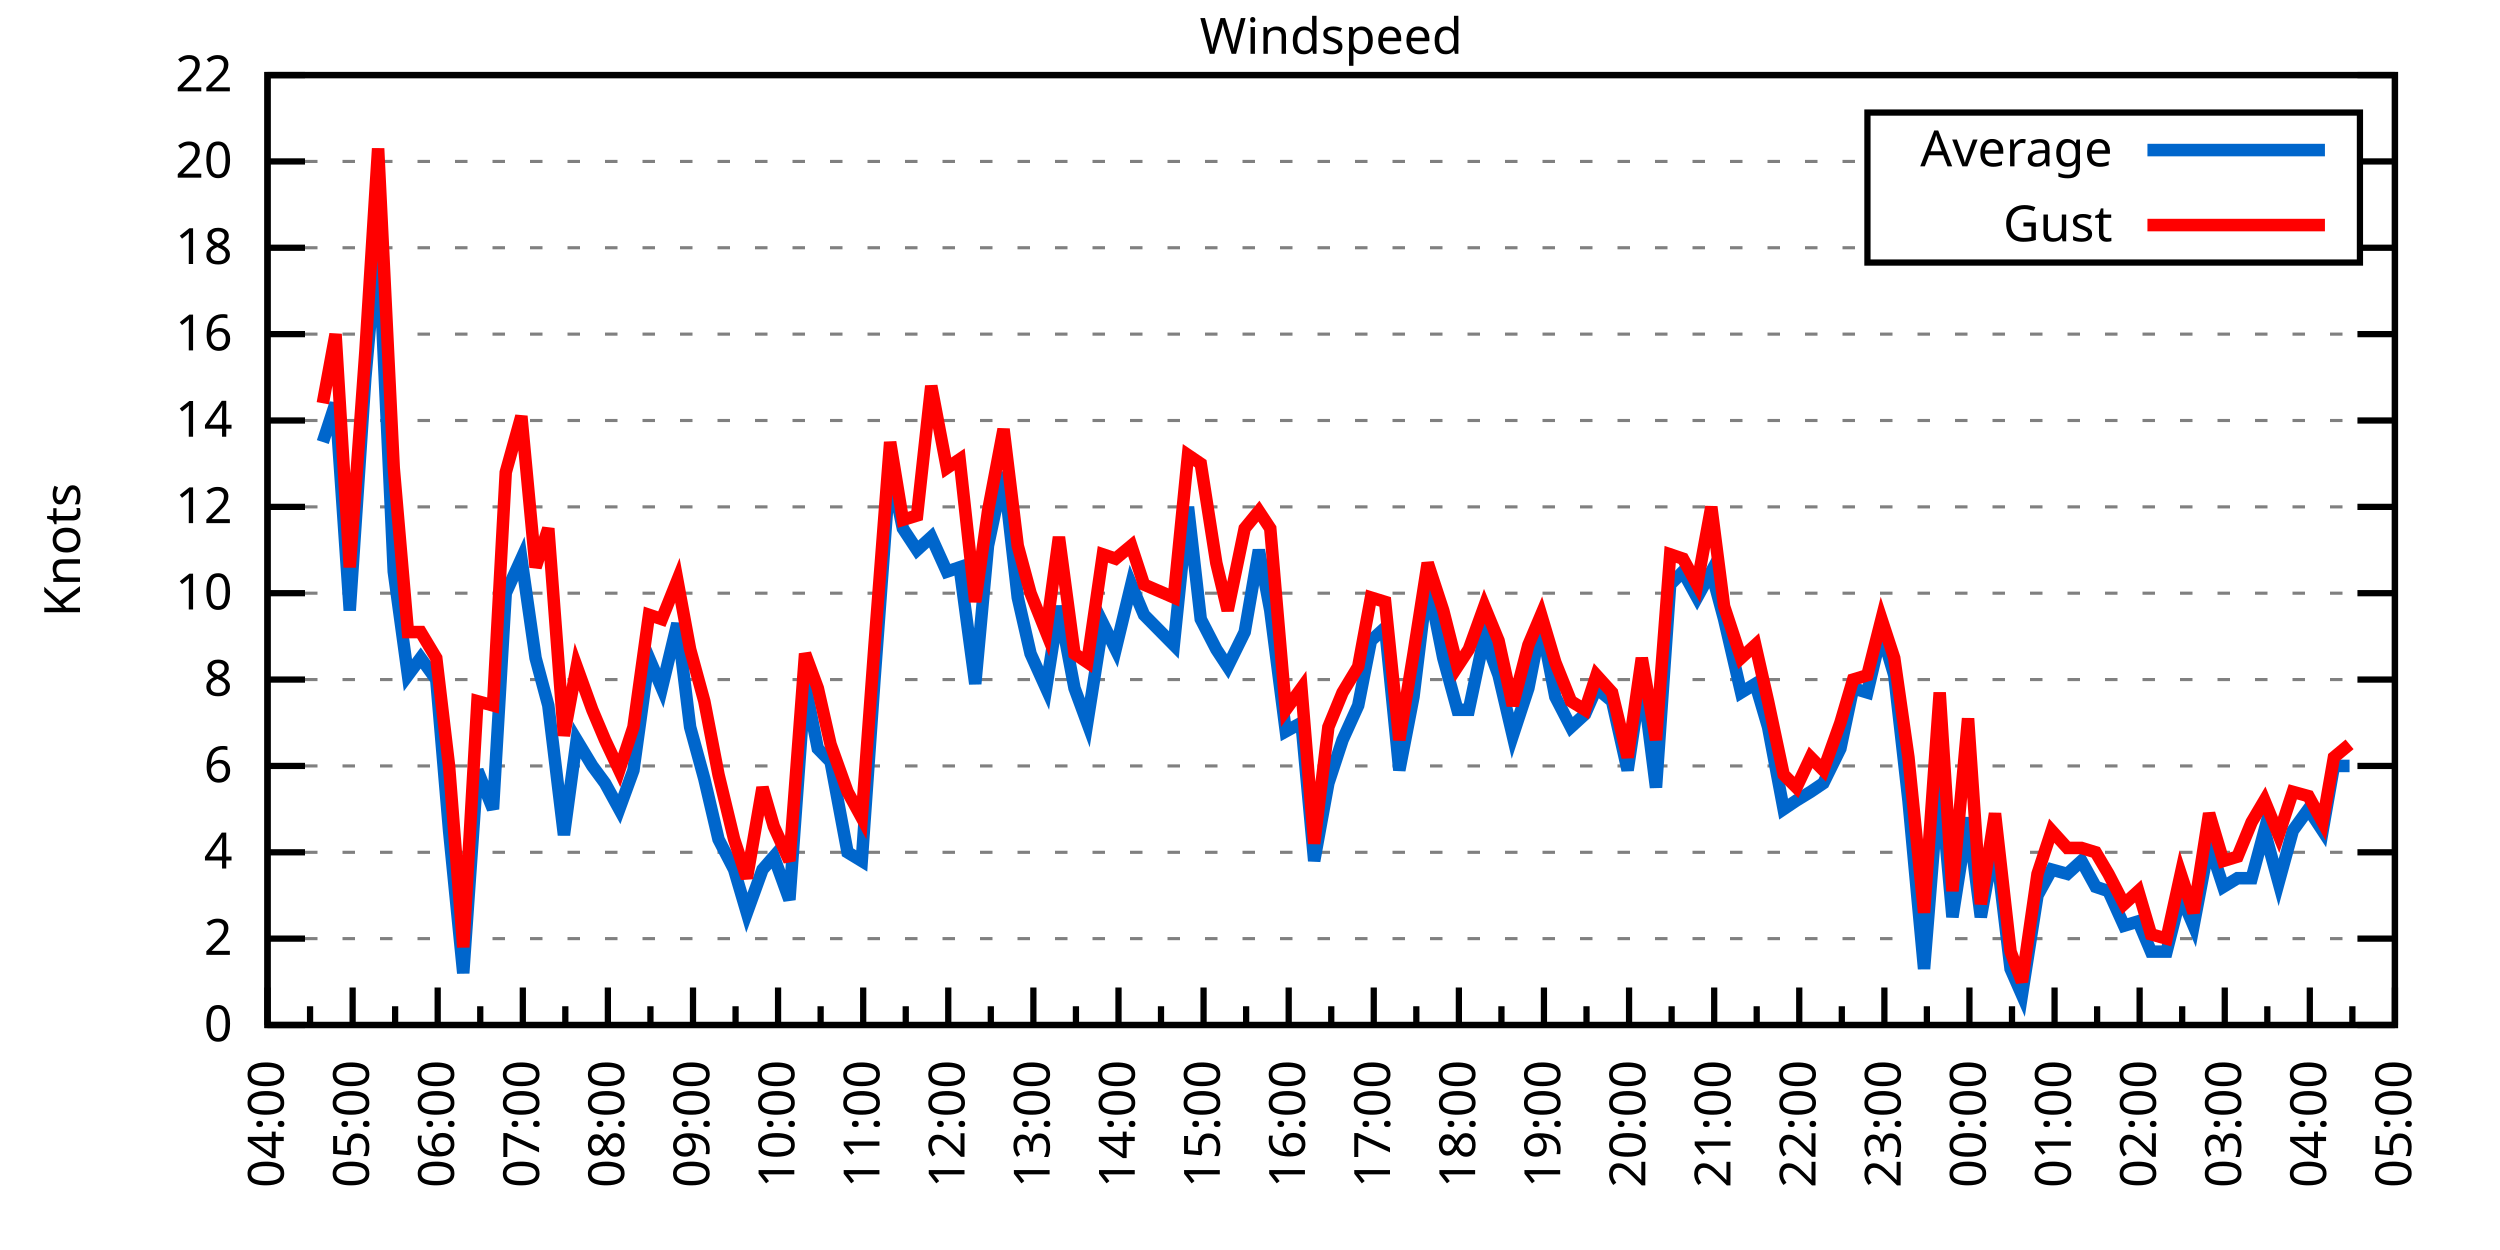
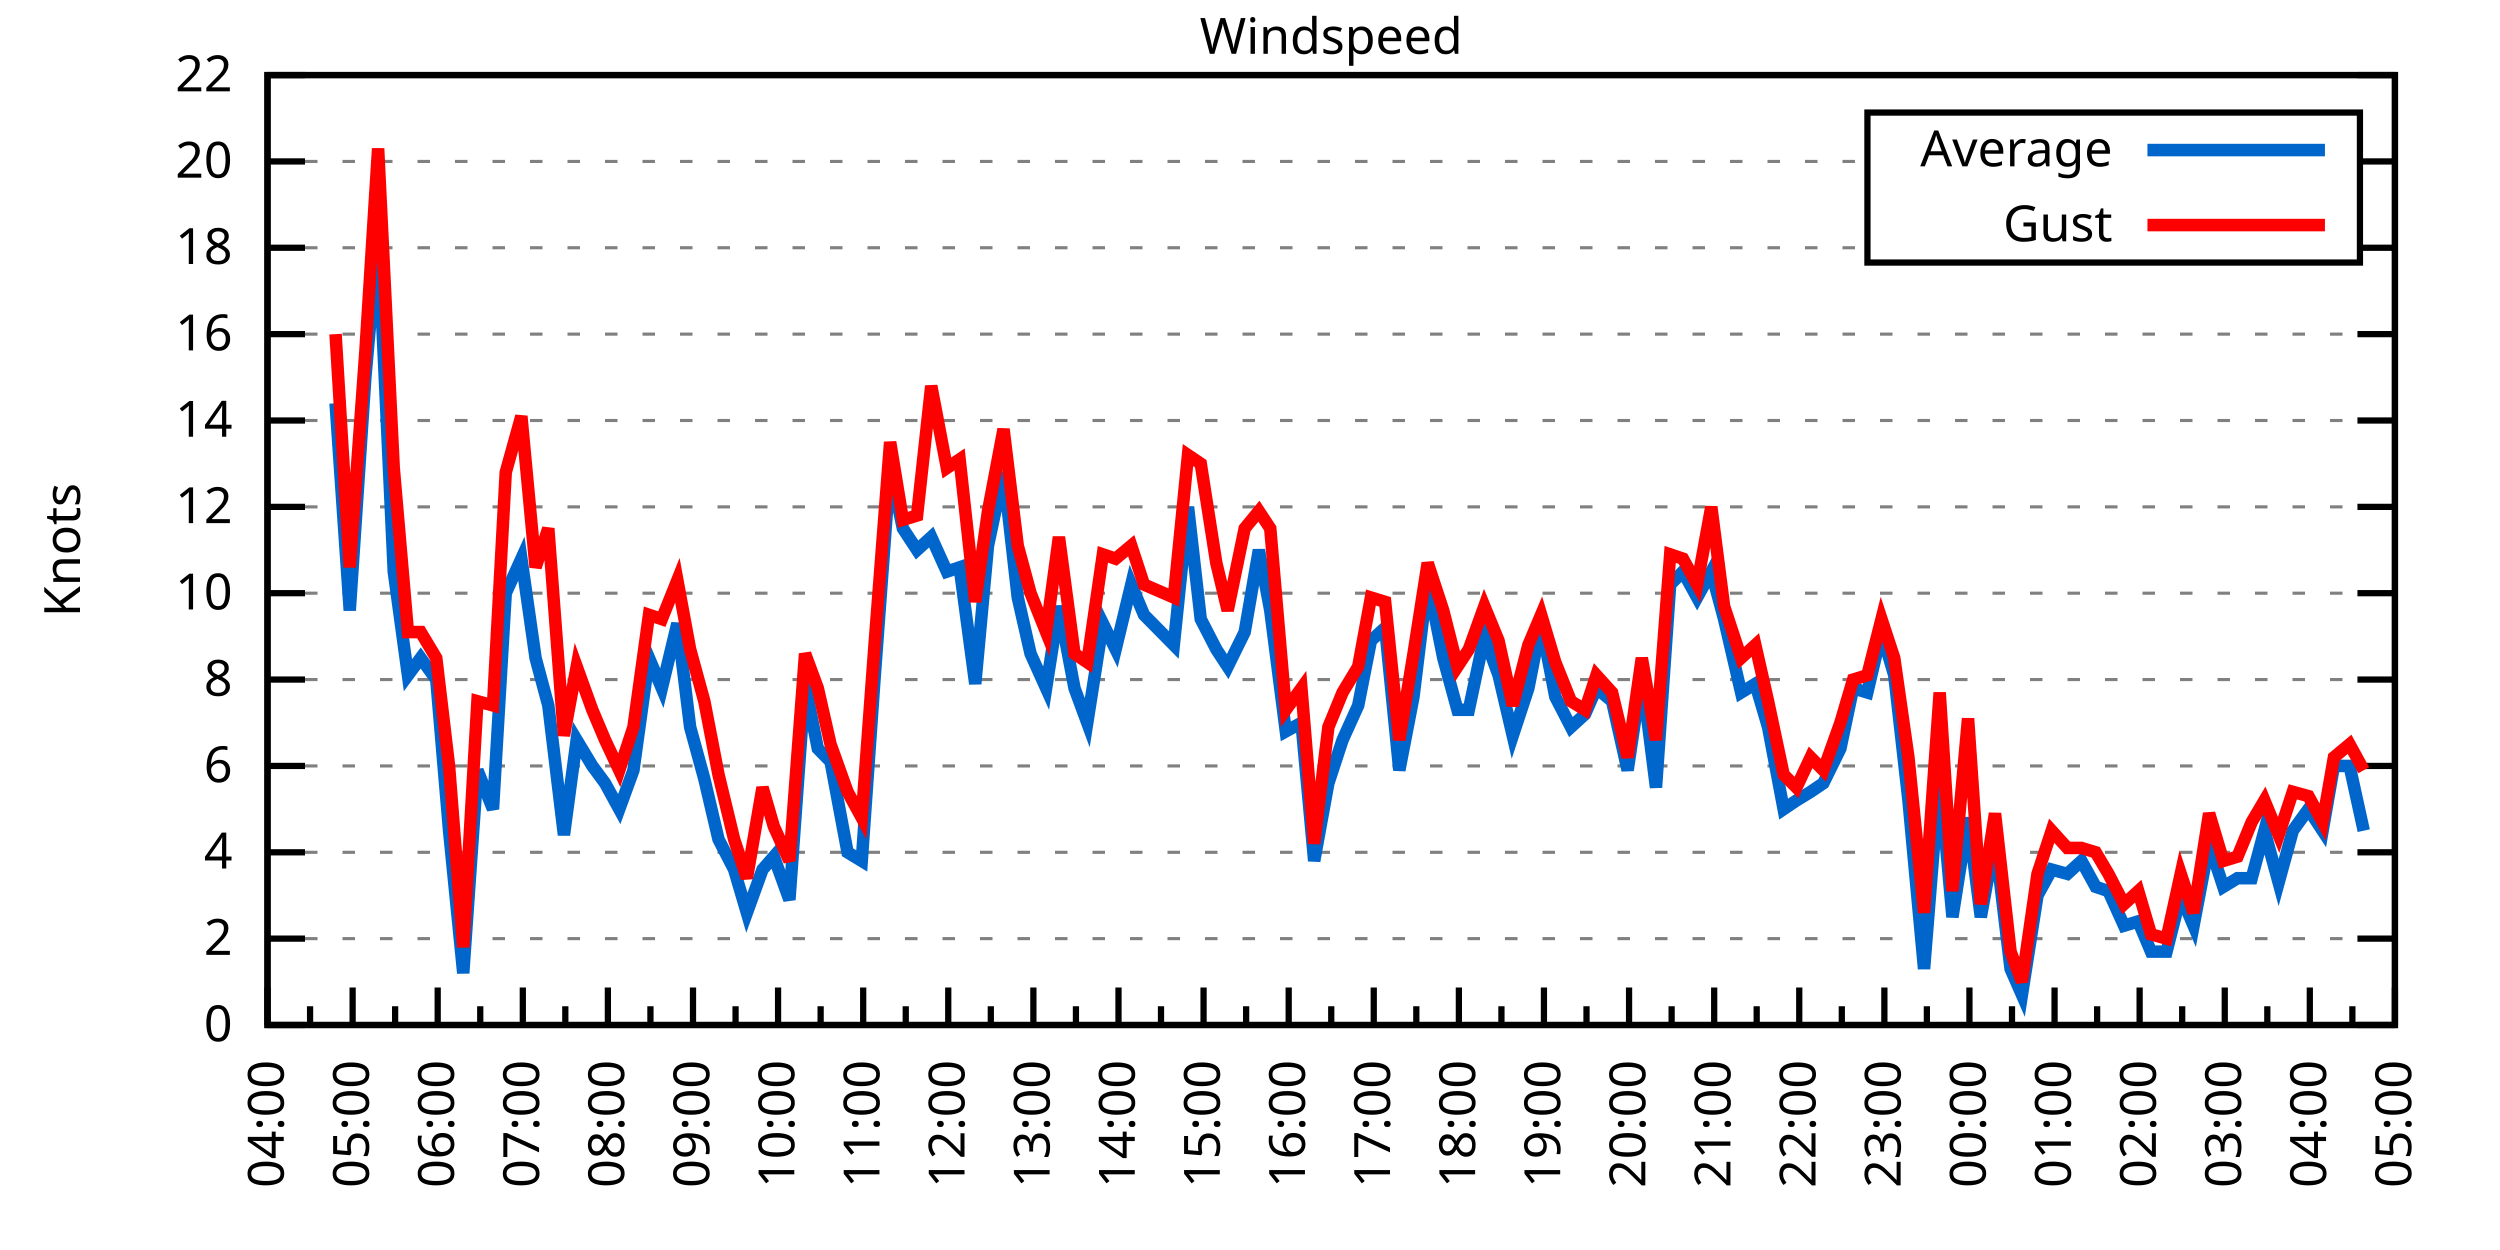
<svg xmlns="http://www.w3.org/2000/svg" xmlns:xlink="http://www.w3.org/1999/xlink" width="400" height="200" viewBox="0 0 400 200">
  <g id="gnuplot_canvas">
    <rect x="0" y="0" width="400" height="200" fill="none" />
    <defs>
      <circle id="gpDot" r="0.5" stroke-width="0.5" stroke="currentColor" />
      <path id="gpPt0" stroke-width="0.333" stroke="currentColor" d="M-1,0 h2 M0,-1 v2" />
      <path id="gpPt1" stroke-width="0.333" stroke="currentColor" d="M-1,-1 L1,1 M1,-1 L-1,1" />
      <path id="gpPt2" stroke-width="0.333" stroke="currentColor" d="M-1,0 L1,0 M0,-1 L0,1 M-1,-1 L1,1 M-1,1 L1,-1" />
      <rect id="gpPt3" stroke-width="0.333" stroke="currentColor" x="-1" y="-1" width="2" height="2" />
      <rect id="gpPt4" stroke-width="0.333" stroke="currentColor" fill="currentColor" x="-1" y="-1" width="2" height="2" />
      <circle id="gpPt5" stroke-width="0.333" stroke="currentColor" cx="0" cy="0" r="1" />
      <use xlink:href="#gpPt5" id="gpPt6" fill="currentColor" stroke="none" />
      <path id="gpPt7" stroke-width="0.333" stroke="currentColor" d="M0,-1.33 L-1.33,0.67 L1.33,0.67 z" />
      <use xlink:href="#gpPt7" id="gpPt8" fill="currentColor" stroke="none" />
      <use xlink:href="#gpPt7" id="gpPt9" stroke="currentColor" transform="rotate(180)" />
      <use xlink:href="#gpPt9" id="gpPt10" fill="currentColor" stroke="none" />
      <use xlink:href="#gpPt3" id="gpPt11" stroke="currentColor" transform="rotate(45)" />
      <use xlink:href="#gpPt11" id="gpPt12" fill="currentColor" stroke="none" />
      <path id="gpPt13" stroke-width="0.333" stroke="currentColor" d="M0,1.330 L1.265,0.411 L0.782,-1.067 L-0.782,-1.076 L-1.265,0.411 z" />
      <use xlink:href="#gpPt13" id="gpPt14" fill="currentColor" stroke="none" />
      <filter id="textbox" filterUnits="objectBoundingBox" x="0" y="0" height="1" width="1">
        <feFlood flood-color="white" flood-opacity="1" result="bgnd" />
        <feComposite in="SourceGraphic" in2="bgnd" operator="atop" />
      </filter>
      <filter id="greybox" filterUnits="objectBoundingBox" x="0" y="0" height="1" width="1">
        <feFlood flood-color="lightgrey" flood-opacity="1" result="grey" />
        <feComposite in="SourceGraphic" in2="grey" operator="atop" />
      </filter>
    </defs>
    <g fill="none" color="white" stroke="currentColor" stroke-width="1.00" stroke-linecap="butt" stroke-linejoin="miter">
</g>
    <g fill="none" color="black" stroke="currentColor" stroke-width="1.00" stroke-linecap="butt" stroke-linejoin="miter">
      <g stroke="none" shape-rendering="crispEdges">
        <polygon fill="rgb(255, 255, 255)" points="42.80,164.00 383.18,164.00 383.18,12.02 42.80,12.02 " />
      </g>
    </g>
    <g fill="none" color="black" stroke="currentColor" stroke-width="1.00" stroke-linecap="butt" stroke-linejoin="miter">
</g>
    <g fill="none" color="black" stroke="black" stroke-width="0.50" stroke-linecap="butt" stroke-linejoin="miter">
</g>
    <g fill="none" color="gray" stroke="currentColor" stroke-width="0.50" stroke-linecap="butt" stroke-linejoin="miter">
      <path stroke="gray" stroke-dasharray="2,4" class="gridline" d="M42.80,164.00 L383.19,164.00  " />
    </g>
    <g fill="none" color="gray" stroke="gray" stroke-width="1.00" stroke-linecap="butt" stroke-linejoin="miter">
</g>
    <g fill="none" color="black" stroke="currentColor" stroke-width="1.00" stroke-linecap="butt" stroke-linejoin="miter">
      <path stroke="black" d="M42.80,164.00 L48.80,164.00 M383.19,164.00 L377.19,164.00  " />
      <g transform="translate(37.20,166.60)" stroke="none" fill="black" font-family="Sans" font-size="8.00" text-anchor="end">
        <text>
          <tspan font-family="Sans"> 0</tspan>
        </text>
      </g>
    </g>
    <g fill="none" color="black" stroke="currentColor" stroke-width="1.00" stroke-linecap="butt" stroke-linejoin="miter">
</g>
    <g fill="none" color="black" stroke="black" stroke-width="0.50" stroke-linecap="butt" stroke-linejoin="miter">
</g>
    <g fill="none" color="gray" stroke="currentColor" stroke-width="0.50" stroke-linecap="butt" stroke-linejoin="miter">
      <path stroke="gray" stroke-dasharray="2,4" class="gridline" d="M42.80,150.18 L383.19,150.18  " />
    </g>
    <g fill="none" color="gray" stroke="gray" stroke-width="1.00" stroke-linecap="butt" stroke-linejoin="miter">
</g>
    <g fill="none" color="black" stroke="currentColor" stroke-width="1.00" stroke-linecap="butt" stroke-linejoin="miter">
      <path stroke="black" d="M42.80,150.18 L48.80,150.18 M383.19,150.18 L377.19,150.18  " />
      <g transform="translate(37.20,152.78)" stroke="none" fill="black" font-family="Sans" font-size="8.00" text-anchor="end">
        <text>
          <tspan font-family="Sans"> 2</tspan>
        </text>
      </g>
    </g>
    <g fill="none" color="black" stroke="currentColor" stroke-width="1.00" stroke-linecap="butt" stroke-linejoin="miter">
</g>
    <g fill="none" color="black" stroke="black" stroke-width="0.50" stroke-linecap="butt" stroke-linejoin="miter">
</g>
    <g fill="none" color="gray" stroke="currentColor" stroke-width="0.50" stroke-linecap="butt" stroke-linejoin="miter">
      <path stroke="gray" stroke-dasharray="2,4" class="gridline" d="M42.80,136.37 L383.19,136.37  " />
    </g>
    <g fill="none" color="gray" stroke="gray" stroke-width="1.00" stroke-linecap="butt" stroke-linejoin="miter">
</g>
    <g fill="none" color="black" stroke="currentColor" stroke-width="1.00" stroke-linecap="butt" stroke-linejoin="miter">
      <path stroke="black" d="M42.80,136.37 L48.80,136.37 M383.19,136.37 L377.19,136.37  " />
      <g transform="translate(37.20,138.97)" stroke="none" fill="black" font-family="Sans" font-size="8.00" text-anchor="end">
        <text>
          <tspan font-family="Sans"> 4</tspan>
        </text>
      </g>
    </g>
    <g fill="none" color="black" stroke="currentColor" stroke-width="1.00" stroke-linecap="butt" stroke-linejoin="miter">
</g>
    <g fill="none" color="black" stroke="black" stroke-width="0.50" stroke-linecap="butt" stroke-linejoin="miter">
</g>
    <g fill="none" color="gray" stroke="currentColor" stroke-width="0.50" stroke-linecap="butt" stroke-linejoin="miter">
      <path stroke="gray" stroke-dasharray="2,4" class="gridline" d="M42.80,122.55 L383.19,122.55  " />
    </g>
    <g fill="none" color="gray" stroke="gray" stroke-width="1.00" stroke-linecap="butt" stroke-linejoin="miter">
</g>
    <g fill="none" color="black" stroke="currentColor" stroke-width="1.00" stroke-linecap="butt" stroke-linejoin="miter">
      <path stroke="black" d="M42.80,122.55 L48.80,122.55 M383.19,122.55 L377.19,122.55  " />
      <g transform="translate(37.20,125.15)" stroke="none" fill="black" font-family="Sans" font-size="8.00" text-anchor="end">
        <text>
          <tspan font-family="Sans"> 6</tspan>
        </text>
      </g>
    </g>
    <g fill="none" color="black" stroke="currentColor" stroke-width="1.00" stroke-linecap="butt" stroke-linejoin="miter">
</g>
    <g fill="none" color="black" stroke="black" stroke-width="0.50" stroke-linecap="butt" stroke-linejoin="miter">
</g>
    <g fill="none" color="gray" stroke="currentColor" stroke-width="0.50" stroke-linecap="butt" stroke-linejoin="miter">
      <path stroke="gray" stroke-dasharray="2,4" class="gridline" d="M42.80,108.73 L383.19,108.73  " />
    </g>
    <g fill="none" color="gray" stroke="gray" stroke-width="1.00" stroke-linecap="butt" stroke-linejoin="miter">
</g>
    <g fill="none" color="black" stroke="currentColor" stroke-width="1.00" stroke-linecap="butt" stroke-linejoin="miter">
      <path stroke="black" d="M42.80,108.73 L48.80,108.73 M383.19,108.73 L377.19,108.73  " />
      <g transform="translate(37.20,111.33)" stroke="none" fill="black" font-family="Sans" font-size="8.00" text-anchor="end">
        <text>
          <tspan font-family="Sans"> 8</tspan>
        </text>
      </g>
    </g>
    <g fill="none" color="black" stroke="currentColor" stroke-width="1.00" stroke-linecap="butt" stroke-linejoin="miter">
</g>
    <g fill="none" color="black" stroke="black" stroke-width="0.50" stroke-linecap="butt" stroke-linejoin="miter">
</g>
    <g fill="none" color="gray" stroke="currentColor" stroke-width="0.50" stroke-linecap="butt" stroke-linejoin="miter">
      <path stroke="gray" stroke-dasharray="2,4" class="gridline" d="M42.80,94.91 L383.19,94.91  " />
    </g>
    <g fill="none" color="gray" stroke="gray" stroke-width="1.00" stroke-linecap="butt" stroke-linejoin="miter">
</g>
    <g fill="none" color="black" stroke="currentColor" stroke-width="1.00" stroke-linecap="butt" stroke-linejoin="miter">
      <path stroke="black" d="M42.80,94.91 L48.80,94.91 M383.19,94.91 L377.19,94.91  " />
      <g transform="translate(37.20,97.51)" stroke="none" fill="black" font-family="Sans" font-size="8.00" text-anchor="end">
        <text>
          <tspan font-family="Sans"> 10</tspan>
        </text>
      </g>
    </g>
    <g fill="none" color="black" stroke="currentColor" stroke-width="1.00" stroke-linecap="butt" stroke-linejoin="miter">
</g>
    <g fill="none" color="black" stroke="black" stroke-width="0.50" stroke-linecap="butt" stroke-linejoin="miter">
</g>
    <g fill="none" color="gray" stroke="currentColor" stroke-width="0.50" stroke-linecap="butt" stroke-linejoin="miter">
      <path stroke="gray" stroke-dasharray="2,4" class="gridline" d="M42.80,81.10 L383.19,81.10  " />
    </g>
    <g fill="none" color="gray" stroke="gray" stroke-width="1.00" stroke-linecap="butt" stroke-linejoin="miter">
</g>
    <g fill="none" color="black" stroke="currentColor" stroke-width="1.00" stroke-linecap="butt" stroke-linejoin="miter">
      <path stroke="black" d="M42.80,81.10 L48.80,81.10 M383.19,81.10 L377.19,81.10  " />
      <g transform="translate(37.20,83.70)" stroke="none" fill="black" font-family="Sans" font-size="8.00" text-anchor="end">
        <text>
          <tspan font-family="Sans"> 12</tspan>
        </text>
      </g>
    </g>
    <g fill="none" color="black" stroke="currentColor" stroke-width="1.00" stroke-linecap="butt" stroke-linejoin="miter">
</g>
    <g fill="none" color="black" stroke="black" stroke-width="0.50" stroke-linecap="butt" stroke-linejoin="miter">
</g>
    <g fill="none" color="gray" stroke="currentColor" stroke-width="0.50" stroke-linecap="butt" stroke-linejoin="miter">
      <path stroke="gray" stroke-dasharray="2,4" class="gridline" d="M42.80,67.28 L383.19,67.28  " />
    </g>
    <g fill="none" color="gray" stroke="gray" stroke-width="1.00" stroke-linecap="butt" stroke-linejoin="miter">
</g>
    <g fill="none" color="black" stroke="currentColor" stroke-width="1.00" stroke-linecap="butt" stroke-linejoin="miter">
      <path stroke="black" d="M42.80,67.28 L48.80,67.28 M383.19,67.28 L377.19,67.28  " />
      <g transform="translate(37.20,69.88)" stroke="none" fill="black" font-family="Sans" font-size="8.00" text-anchor="end">
        <text>
          <tspan font-family="Sans"> 14</tspan>
        </text>
      </g>
    </g>
    <g fill="none" color="black" stroke="currentColor" stroke-width="1.00" stroke-linecap="butt" stroke-linejoin="miter">
</g>
    <g fill="none" color="black" stroke="black" stroke-width="0.50" stroke-linecap="butt" stroke-linejoin="miter">
</g>
    <g fill="none" color="gray" stroke="currentColor" stroke-width="0.50" stroke-linecap="butt" stroke-linejoin="miter">
      <path stroke="gray" stroke-dasharray="2,4" class="gridline" d="M42.80,53.46 L383.19,53.46  " />
    </g>
    <g fill="none" color="gray" stroke="gray" stroke-width="1.00" stroke-linecap="butt" stroke-linejoin="miter">
</g>
    <g fill="none" color="black" stroke="currentColor" stroke-width="1.00" stroke-linecap="butt" stroke-linejoin="miter">
      <path stroke="black" d="M42.80,53.46 L48.80,53.46 M383.19,53.46 L377.19,53.46  " />
      <g transform="translate(37.20,56.06)" stroke="none" fill="black" font-family="Sans" font-size="8.00" text-anchor="end">
        <text>
          <tspan font-family="Sans"> 16</tspan>
        </text>
      </g>
    </g>
    <g fill="none" color="black" stroke="currentColor" stroke-width="1.00" stroke-linecap="butt" stroke-linejoin="miter">
</g>
    <g fill="none" color="black" stroke="black" stroke-width="0.50" stroke-linecap="butt" stroke-linejoin="miter">
</g>
    <g fill="none" color="gray" stroke="currentColor" stroke-width="0.50" stroke-linecap="butt" stroke-linejoin="miter">
      <path stroke="gray" stroke-dasharray="2,4" class="gridline" d="M42.80,39.64 L298.79,39.64 M377.59,39.64 L383.19,39.64  " />
    </g>
    <g fill="none" color="gray" stroke="gray" stroke-width="1.00" stroke-linecap="butt" stroke-linejoin="miter">
</g>
    <g fill="none" color="black" stroke="currentColor" stroke-width="1.00" stroke-linecap="butt" stroke-linejoin="miter">
      <path stroke="black" d="M42.80,39.64 L48.80,39.64 M383.19,39.64 L377.19,39.64  " />
      <g transform="translate(37.20,42.24)" stroke="none" fill="black" font-family="Sans" font-size="8.00" text-anchor="end">
        <text>
          <tspan font-family="Sans"> 18</tspan>
        </text>
      </g>
    </g>
    <g fill="none" color="black" stroke="currentColor" stroke-width="1.00" stroke-linecap="butt" stroke-linejoin="miter">
</g>
    <g fill="none" color="black" stroke="black" stroke-width="0.50" stroke-linecap="butt" stroke-linejoin="miter">
</g>
    <g fill="none" color="gray" stroke="currentColor" stroke-width="0.50" stroke-linecap="butt" stroke-linejoin="miter">
      <path stroke="gray" stroke-dasharray="2,4" class="gridline" d="M42.80,25.83 L298.79,25.83 M377.59,25.83 L383.19,25.83  " />
    </g>
    <g fill="none" color="gray" stroke="gray" stroke-width="1.00" stroke-linecap="butt" stroke-linejoin="miter">
</g>
    <g fill="none" color="black" stroke="currentColor" stroke-width="1.00" stroke-linecap="butt" stroke-linejoin="miter">
      <path stroke="black" d="M42.80,25.83 L48.80,25.83 M383.19,25.83 L377.19,25.83  " />
      <g transform="translate(37.20,28.43)" stroke="none" fill="black" font-family="Sans" font-size="8.00" text-anchor="end">
        <text>
          <tspan font-family="Sans"> 20</tspan>
        </text>
      </g>
    </g>
    <g fill="none" color="black" stroke="currentColor" stroke-width="1.00" stroke-linecap="butt" stroke-linejoin="miter">
</g>
    <g fill="none" color="black" stroke="black" stroke-width="0.50" stroke-linecap="butt" stroke-linejoin="miter">
</g>
    <g fill="none" color="gray" stroke="currentColor" stroke-width="0.50" stroke-linecap="butt" stroke-linejoin="miter">
      <path stroke="gray" stroke-dasharray="2,4" class="gridline" d="M42.80,12.01 L383.19,12.01  " />
    </g>
    <g fill="none" color="gray" stroke="gray" stroke-width="1.00" stroke-linecap="butt" stroke-linejoin="miter">
</g>
    <g fill="none" color="black" stroke="currentColor" stroke-width="1.00" stroke-linecap="butt" stroke-linejoin="miter">
      <path stroke="black" d="M42.80,12.01 L48.80,12.01 M383.19,12.01 L377.19,12.01  " />
      <g transform="translate(37.20,14.61)" stroke="none" fill="black" font-family="Sans" font-size="8.00" text-anchor="end">
        <text>
          <tspan font-family="Sans"> 22</tspan>
        </text>
      </g>
    </g>
    <g fill="none" color="black" stroke="currentColor" stroke-width="1.00" stroke-linecap="butt" stroke-linejoin="miter">
      <path stroke="black" d="M42.80,164.00 L42.80,158.00  " />
      <g transform="translate(45.40,169.60) rotate(270)" stroke="none" fill="black" font-family="Sans" font-size="8.00" text-anchor="end">
        <text>
          <tspan font-family="Sans">04:00</tspan>
        </text>
      </g>
    </g>
    <g fill="none" color="black" stroke="currentColor" stroke-width="1.00" stroke-linecap="butt" stroke-linejoin="miter">
      <path stroke="black" d="M49.61,164.00 L49.61,161.00 M56.42,164.00 L56.42,158.00  " />
      <g transform="translate(59.02,169.60) rotate(270)" stroke="none" fill="black" font-family="Sans" font-size="8.00" text-anchor="end">
        <text>
          <tspan font-family="Sans">05:00</tspan>
        </text>
      </g>
    </g>
    <g fill="none" color="black" stroke="currentColor" stroke-width="1.00" stroke-linecap="butt" stroke-linejoin="miter">
      <path stroke="black" d="M63.22,164.00 L63.22,161.00 M70.03,164.00 L70.03,158.00  " />
      <g transform="translate(72.63,169.60) rotate(270)" stroke="none" fill="black" font-family="Sans" font-size="8.00" text-anchor="end">
        <text>
          <tspan font-family="Sans">06:00</tspan>
        </text>
      </g>
    </g>
    <g fill="none" color="black" stroke="currentColor" stroke-width="1.00" stroke-linecap="butt" stroke-linejoin="miter">
      <path stroke="black" d="M76.84,164.00 L76.84,161.00 M83.65,164.00 L83.65,158.00  " />
      <g transform="translate(86.25,169.60) rotate(270)" stroke="none" fill="black" font-family="Sans" font-size="8.00" text-anchor="end">
        <text>
          <tspan font-family="Sans">07:00</tspan>
        </text>
      </g>
    </g>
    <g fill="none" color="black" stroke="currentColor" stroke-width="1.00" stroke-linecap="butt" stroke-linejoin="miter">
      <path stroke="black" d="M90.45,164.00 L90.45,161.00 M97.26,164.00 L97.26,158.00  " />
      <g transform="translate(99.86,169.60) rotate(270)" stroke="none" fill="black" font-family="Sans" font-size="8.00" text-anchor="end">
        <text>
          <tspan font-family="Sans">08:00</tspan>
        </text>
      </g>
    </g>
    <g fill="none" color="black" stroke="currentColor" stroke-width="1.00" stroke-linecap="butt" stroke-linejoin="miter">
      <path stroke="black" d="M104.07,164.00 L104.07,161.00 M110.88,164.00 L110.88,158.00  " />
      <g transform="translate(113.48,169.60) rotate(270)" stroke="none" fill="black" font-family="Sans" font-size="8.00" text-anchor="end">
        <text>
          <tspan font-family="Sans">09:00</tspan>
        </text>
      </g>
    </g>
    <g fill="none" color="black" stroke="currentColor" stroke-width="1.00" stroke-linecap="butt" stroke-linejoin="miter">
      <path stroke="black" d="M117.69,164.00 L117.69,161.00 M124.49,164.00 L124.49,158.00  " />
      <g transform="translate(127.09,169.60) rotate(270)" stroke="none" fill="black" font-family="Sans" font-size="8.00" text-anchor="end">
        <text>
          <tspan font-family="Sans">10:00</tspan>
        </text>
      </g>
    </g>
    <g fill="none" color="black" stroke="currentColor" stroke-width="1.00" stroke-linecap="butt" stroke-linejoin="miter">
      <path stroke="black" d="M131.30,164.00 L131.30,161.00 M138.11,164.00 L138.11,158.00  " />
      <g transform="translate(140.71,169.60) rotate(270)" stroke="none" fill="black" font-family="Sans" font-size="8.00" text-anchor="end">
        <text>
          <tspan font-family="Sans">11:00</tspan>
        </text>
      </g>
    </g>
    <g fill="none" color="black" stroke="currentColor" stroke-width="1.00" stroke-linecap="butt" stroke-linejoin="miter">
      <path stroke="black" d="M144.92,164.00 L144.92,161.00 M151.72,164.00 L151.72,158.00  " />
      <g transform="translate(154.32,169.60) rotate(270)" stroke="none" fill="black" font-family="Sans" font-size="8.00" text-anchor="end">
        <text>
          <tspan font-family="Sans">12:00</tspan>
        </text>
      </g>
    </g>
    <g fill="none" color="black" stroke="currentColor" stroke-width="1.00" stroke-linecap="butt" stroke-linejoin="miter">
      <path stroke="black" d="M158.53,164.00 L158.53,161.00 M165.34,164.00 L165.34,158.00  " />
      <g transform="translate(167.94,169.60) rotate(270)" stroke="none" fill="black" font-family="Sans" font-size="8.00" text-anchor="end">
        <text>
          <tspan font-family="Sans">13:00</tspan>
        </text>
      </g>
    </g>
    <g fill="none" color="black" stroke="currentColor" stroke-width="1.00" stroke-linecap="butt" stroke-linejoin="miter">
      <path stroke="black" d="M172.15,164.00 L172.15,161.00 M178.96,164.00 L178.96,158.00  " />
      <g transform="translate(181.56,169.60) rotate(270)" stroke="none" fill="black" font-family="Sans" font-size="8.00" text-anchor="end">
        <text>
          <tspan font-family="Sans">14:00</tspan>
        </text>
      </g>
    </g>
    <g fill="none" color="black" stroke="currentColor" stroke-width="1.00" stroke-linecap="butt" stroke-linejoin="miter">
      <path stroke="black" d="M185.76,164.00 L185.76,161.00 M192.57,164.00 L192.57,158.00  " />
      <g transform="translate(195.17,169.60) rotate(270)" stroke="none" fill="black" font-family="Sans" font-size="8.00" text-anchor="end">
        <text>
          <tspan font-family="Sans">15:00</tspan>
        </text>
      </g>
    </g>
    <g fill="none" color="black" stroke="currentColor" stroke-width="1.00" stroke-linecap="butt" stroke-linejoin="miter">
      <path stroke="black" d="M199.38,164.00 L199.38,161.00 M206.19,164.00 L206.19,158.00  " />
      <g transform="translate(208.79,169.60) rotate(270)" stroke="none" fill="black" font-family="Sans" font-size="8.00" text-anchor="end">
        <text>
          <tspan font-family="Sans">16:00</tspan>
        </text>
      </g>
    </g>
    <g fill="none" color="black" stroke="currentColor" stroke-width="1.00" stroke-linecap="butt" stroke-linejoin="miter">
      <path stroke="black" d="M213.00,164.00 L213.00,161.00 M219.80,164.00 L219.80,158.00  " />
      <g transform="translate(222.40,169.60) rotate(270)" stroke="none" fill="black" font-family="Sans" font-size="8.00" text-anchor="end">
        <text>
          <tspan font-family="Sans">17:00</tspan>
        </text>
      </g>
    </g>
    <g fill="none" color="black" stroke="currentColor" stroke-width="1.00" stroke-linecap="butt" stroke-linejoin="miter">
      <path stroke="black" d="M226.61,164.00 L226.61,161.00 M233.42,164.00 L233.42,158.00  " />
      <g transform="translate(236.02,169.60) rotate(270)" stroke="none" fill="black" font-family="Sans" font-size="8.00" text-anchor="end">
        <text>
          <tspan font-family="Sans">18:00</tspan>
        </text>
      </g>
    </g>
    <g fill="none" color="black" stroke="currentColor" stroke-width="1.00" stroke-linecap="butt" stroke-linejoin="miter">
      <path stroke="black" d="M240.23,164.00 L240.23,161.00 M247.03,164.00 L247.03,158.00  " />
      <g transform="translate(249.63,169.60) rotate(270)" stroke="none" fill="black" font-family="Sans" font-size="8.00" text-anchor="end">
        <text>
          <tspan font-family="Sans">19:00</tspan>
        </text>
      </g>
    </g>
    <g fill="none" color="black" stroke="currentColor" stroke-width="1.00" stroke-linecap="butt" stroke-linejoin="miter">
      <path stroke="black" d="M253.84,164.00 L253.84,161.00 M260.65,164.00 L260.65,158.00  " />
      <g transform="translate(263.25,169.60) rotate(270)" stroke="none" fill="black" font-family="Sans" font-size="8.00" text-anchor="end">
        <text>
          <tspan font-family="Sans">20:00</tspan>
        </text>
      </g>
    </g>
    <g fill="none" color="black" stroke="currentColor" stroke-width="1.00" stroke-linecap="butt" stroke-linejoin="miter">
      <path stroke="black" d="M267.46,164.00 L267.46,161.00 M274.27,164.00 L274.27,158.00  " />
      <g transform="translate(276.87,169.60) rotate(270)" stroke="none" fill="black" font-family="Sans" font-size="8.00" text-anchor="end">
        <text>
          <tspan font-family="Sans">21:00</tspan>
        </text>
      </g>
    </g>
    <g fill="none" color="black" stroke="currentColor" stroke-width="1.00" stroke-linecap="butt" stroke-linejoin="miter">
      <path stroke="black" d="M281.07,164.00 L281.07,161.00 M287.88,164.00 L287.88,158.00  " />
      <g transform="translate(290.48,169.60) rotate(270)" stroke="none" fill="black" font-family="Sans" font-size="8.00" text-anchor="end">
        <text>
          <tspan font-family="Sans">22:00</tspan>
        </text>
      </g>
    </g>
    <g fill="none" color="black" stroke="currentColor" stroke-width="1.00" stroke-linecap="butt" stroke-linejoin="miter">
      <path stroke="black" d="M294.69,164.00 L294.69,161.00 M301.50,164.00 L301.50,158.00  " />
      <g transform="translate(304.10,169.60) rotate(270)" stroke="none" fill="black" font-family="Sans" font-size="8.00" text-anchor="end">
        <text>
          <tspan font-family="Sans">23:00</tspan>
        </text>
      </g>
    </g>
    <g fill="none" color="black" stroke="currentColor" stroke-width="1.00" stroke-linecap="butt" stroke-linejoin="miter">
      <path stroke="black" d="M308.30,164.00 L308.30,161.00 M315.11,164.00 L315.11,158.00  " />
      <g transform="translate(317.71,169.60) rotate(270)" stroke="none" fill="black" font-family="Sans" font-size="8.00" text-anchor="end">
        <text>
          <tspan font-family="Sans">00:00</tspan>
        </text>
      </g>
    </g>
    <g fill="none" color="black" stroke="currentColor" stroke-width="1.00" stroke-linecap="butt" stroke-linejoin="miter">
      <path stroke="black" d="M321.92,164.00 L321.92,161.00 M328.73,164.00 L328.73,158.00  " />
      <g transform="translate(331.33,169.60) rotate(270)" stroke="none" fill="black" font-family="Sans" font-size="8.00" text-anchor="end">
        <text>
          <tspan font-family="Sans">01:00</tspan>
        </text>
      </g>
    </g>
    <g fill="none" color="black" stroke="currentColor" stroke-width="1.00" stroke-linecap="butt" stroke-linejoin="miter">
      <path stroke="black" d="M335.54,164.00 L335.54,161.00 M342.34,164.00 L342.34,158.00  " />
      <g transform="translate(344.94,169.60) rotate(270)" stroke="none" fill="black" font-family="Sans" font-size="8.00" text-anchor="end">
        <text>
          <tspan font-family="Sans">02:00</tspan>
        </text>
      </g>
    </g>
    <g fill="none" color="black" stroke="currentColor" stroke-width="1.00" stroke-linecap="butt" stroke-linejoin="miter">
      <path stroke="black" d="M349.15,164.00 L349.15,161.00 M355.96,164.00 L355.96,158.00  " />
      <g transform="translate(358.56,169.60) rotate(270)" stroke="none" fill="black" font-family="Sans" font-size="8.00" text-anchor="end">
        <text>
          <tspan font-family="Sans">03:00</tspan>
        </text>
      </g>
    </g>
    <g fill="none" color="black" stroke="currentColor" stroke-width="1.00" stroke-linecap="butt" stroke-linejoin="miter">
      <path stroke="black" d="M362.77,164.00 L362.77,161.00 M369.57,164.00 L369.57,158.00  " />
      <g transform="translate(372.17,169.60) rotate(270)" stroke="none" fill="black" font-family="Sans" font-size="8.00" text-anchor="end">
        <text>
          <tspan font-family="Sans">04:00</tspan>
        </text>
      </g>
    </g>
    <g fill="none" color="black" stroke="currentColor" stroke-width="1.00" stroke-linecap="butt" stroke-linejoin="miter">
      <path stroke="black" d="M376.38,164.00 L376.38,161.00 M383.19,164.00 L383.19,158.00  " />
      <g transform="translate(385.79,169.60) rotate(270)" stroke="none" fill="black" font-family="Sans" font-size="8.00" text-anchor="end">
        <text>
          <tspan font-family="Sans">05:00</tspan>
        </text>
      </g>
    </g>
    <g fill="none" color="black" stroke="currentColor" stroke-width="1.00" stroke-linecap="butt" stroke-linejoin="miter">
</g>
    <g fill="none" color="black" stroke="currentColor" stroke-width="1.00" stroke-linecap="butt" stroke-linejoin="miter">
      <path stroke="black" d="M42.80,12.01 L42.80,164.00 L383.19,164.00 L383.19,12.01 L42.80,12.01 Z  " />
    </g>
    <g fill="none" color="black" stroke="currentColor" stroke-width="1.00" stroke-linecap="butt" stroke-linejoin="miter">
      <g transform="translate(12.80,88.01) rotate(270)" stroke="none" fill="black" font-family="Sans" font-size="8.00" text-anchor="middle">
        <text>
          <tspan font-family="Sans">Knots</tspan>
        </text>
      </g>
    </g>
    <g fill="none" color="black" stroke="currentColor" stroke-width="1.00" stroke-linecap="butt" stroke-linejoin="miter">
</g>
    <g fill="none" color="black" stroke="currentColor" stroke-width="1.00" stroke-linecap="butt" stroke-linejoin="miter">
      <path stroke="black" d="M298.79,42.01 L298.79,18.01 L377.59,18.01 L377.59,42.01 L298.79,42.01 Z  " />
    </g>
    <g id="Windspeed_plot_1">
      <g fill="none" color="white" stroke="black" stroke-width="2.00" stroke-linecap="butt" stroke-linejoin="miter">
</g>
      <g fill="none" color="black" stroke="currentColor" stroke-width="2.00" stroke-linecap="butt" stroke-linejoin="miter">
        <g transform="translate(337.99,26.61)" stroke="none" fill="black" font-family="Sans" font-size="8.00" text-anchor="end">
          <text>
            <tspan font-family="Sans">Average</tspan>
          </text>
        </g>
      </g>
      <g fill="none" color="black" stroke="currentColor" stroke-width="2.00" stroke-linecap="butt" stroke-linejoin="miter">
-         <path stroke="rgb(  0, 102, 204)" d="M343.59,24.01 L371.99,24.01 M51.65,70.73 L53.69,64.52 L55.96,97.68 L58.46,60.37 L60.50,37.57 L63.00,91.46   L65.27,108.04 L67.31,105.28 L69.80,108.73 L71.85,132.91 L74.12,155.71 L76.39,123.24 L78.88,129.46 L80.92,94.91   L83.42,89.39 L85.69,105.28 L87.73,112.88 L90.23,133.60 L92.27,118.40 L94.77,122.55 L96.81,125.31 L99.08,129.46   L101.35,123.24 L103.84,105.28 L105.89,110.11 L108.38,99.75 L110.42,116.33 L112.69,124.62 L114.96,134.29 L117.46,139.13   L119.50,146.04 L122.00,139.13 L123.81,137.06 L126.31,143.96 L128.81,109.42 L130.85,119.78 L132.89,121.86 L135.61,136.37   L137.88,137.75 L139.92,108.73 L142.42,74.88 L144.46,84.55 L146.73,88.00 L149.00,85.93 L151.50,91.46 L153.54,90.77   L156.04,109.42 L158.08,87.31 L160.57,75.57 L162.84,95.60 L164.89,104.59 L167.38,110.11 L169.43,96.99 L171.92,110.11   L173.96,115.64 L176.46,99.75 L178.50,103.89 L181.00,93.53 L183.04,98.37 L187.81,103.20 L190.08,81.10 L192.12,99.06   L194.61,103.89 L196.43,106.66 L199.15,101.13 L201.42,88.00 L203.24,97.68 L205.73,117.02 L208.23,115.64 L210.27,137.75   L212.54,125.31 L214.81,118.40 L217.31,112.88 L219.35,102.51 L221.62,100.44 L223.89,123.24 L226.16,111.49 L228.43,92.84   L230.92,105.28 L233.19,113.57 L235.01,113.57 L237.50,101.82 L239.77,108.04 L242.04,117.71 L244.54,110.11 L246.58,99.75   L248.85,111.49 L251.35,116.33 L253.61,114.26 L255.43,110.11 L257.93,112.19 L260.42,123.24 L262.69,108.04 L264.96,126.00   L267.23,93.53 L269.27,91.46 L271.54,95.60 L273.81,91.46 L275.85,99.06 L278.58,110.80 L280.85,109.42 L282.89,116.33   L285.38,129.46 L287.43,128.08 L289.70,126.69 L291.74,125.31 L294.46,119.78 L296.50,110.11 L298.77,110.80 L301.04,101.13   L303.08,108.04 L305.35,128.08 L307.85,155.02 L310.35,123.93 L312.39,146.73 L314.89,130.84 L316.93,146.73 L319.20,134.29   L321.69,155.02 L323.51,159.16 L326.00,143.27 L328.27,139.13 L330.77,139.82 L333.04,137.75 L335.31,141.89 L337.35,142.58   L339.85,148.11 L342.12,147.42 L344.16,152.26 L346.65,152.26 L348.92,143.27 L350.97,148.11 L353.46,134.98 L355.73,141.89   L358.00,140.51 L360.27,140.51 L362.31,132.91 L364.58,141.20 L366.85,132.91 L369.35,129.46 L371.62,132.91 L373.43,122.55   L375.93,122.55  " />
+         <path stroke="rgb(  0, 102, 204)" d="M343.59,24.01 L371.99,24.01 M53.69,64.52 L55.96,97.68 L58.46,60.37 L60.50,37.57 L63.00,91.46 L65.27,108.04   L67.31,105.28 L69.80,108.73 L71.85,132.91 L74.12,155.71 L76.39,123.24 L78.88,129.46 L80.92,94.91 L83.42,89.39   L85.69,105.28 L87.73,112.88 L90.23,133.60 L92.27,118.40 L94.77,122.55 L96.81,125.31 L99.08,129.46 L101.35,123.24   L103.84,105.28 L105.89,110.11 L108.38,99.75 L110.42,116.33 L112.69,124.62 L114.96,134.29 L117.46,139.13 L119.50,146.04   L122.00,139.13 L123.81,137.06 L126.31,143.96 L128.81,109.42 L130.85,119.78 L132.89,121.86 L135.61,136.37 L137.88,137.75   L139.92,108.73 L142.42,74.88 L144.46,84.55 L146.73,88.00 L149.00,85.93 L151.50,91.46 L153.54,90.77 L156.04,109.42   L158.08,87.31 L160.57,75.57 L162.84,95.60 L164.89,104.59 L167.38,110.11 L169.43,96.99 L171.92,110.11 L173.96,115.64   L176.46,99.75 L178.50,103.89 L181.00,93.53 L183.04,98.37 L187.81,103.20 L190.08,81.10 L192.12,99.06 L194.61,103.89   L196.43,106.66 L199.15,101.13 L201.42,88.00 L203.24,97.68 L205.73,117.02 L208.23,115.64 L210.27,137.75 L212.54,125.31   L214.81,118.40 L217.31,112.88 L219.35,102.51 L221.62,100.44 L223.89,123.24 L226.16,111.49 L228.43,92.84 L230.92,105.28   L233.19,113.57 L235.01,113.57 L237.50,101.82 L239.77,108.04 L242.04,117.71 L244.54,110.11 L246.58,99.75 L248.85,111.49   L251.35,116.33 L253.61,114.26 L255.43,110.11 L257.93,112.19 L260.42,123.24 L262.69,108.04 L264.96,126.00 L267.23,93.53   L269.27,91.46 L271.54,95.60 L273.81,91.46 L275.85,99.06 L278.58,110.80 L280.85,109.42 L282.89,116.33 L285.38,129.46   L287.43,128.08 L289.70,126.69 L291.74,125.31 L294.46,119.78 L296.50,110.11 L298.77,110.80 L301.04,101.13 L303.08,108.04   L305.35,128.08 L307.85,155.02 L310.35,123.93 L312.39,146.73 L314.89,130.84 L316.93,146.73 L319.20,134.29 L321.69,155.02   L323.51,159.16 L326.00,143.27 L328.27,139.13 L330.77,139.82 L333.04,137.75 L335.31,141.89 L337.35,142.58 L339.85,148.11   L342.12,147.42 L344.16,152.26 L346.65,152.26 L348.92,143.27 L350.97,148.11 L353.46,134.98 L355.73,141.89 L358.00,140.51   L360.27,140.51 L362.31,132.91 L364.58,141.20 L366.85,132.91 L369.35,129.46 L371.62,132.91 L373.43,122.55 L375.93,122.55   L378.20,132.91  " />
      </g>
    </g>
    <g id="Windspeed_plot_2">
      <g fill="none" color="black" stroke="currentColor" stroke-width="2.00" stroke-linecap="butt" stroke-linejoin="miter">
        <g transform="translate(337.99,38.61)" stroke="none" fill="black" font-family="Sans" font-size="8.00" text-anchor="end">
          <text>
            <tspan font-family="Sans">Gust</tspan>
          </text>
        </g>
      </g>
      <g fill="none" color="black" stroke="currentColor" stroke-width="2.00" stroke-linecap="butt" stroke-linejoin="miter">
-         <path stroke="rgb(255,   0,   0)" d="M343.59,36.01 L371.99,36.01 M51.65,64.52 L53.69,53.46 L55.96,90.77 L58.46,56.23 L60.50,23.75 L63.00,74.88   L65.27,101.13 L67.31,101.13 L69.80,105.28 L71.85,122.55 L74.12,151.56 L76.39,112.19 L78.88,112.88 L80.92,75.57   L83.42,66.59 L85.69,90.77 L87.73,84.55 L90.23,117.71 L92.27,106.66 L94.77,113.57 L96.81,118.40 L99.08,123.24   L101.35,116.33 L103.84,98.37 L105.89,99.06 L108.38,92.84 L110.42,103.89 L112.69,112.19 L114.96,123.93 L117.46,134.29   L119.50,140.51 L122.00,126.00 L123.81,132.22 L126.31,137.75 L128.81,104.59 L130.85,110.11 L132.89,119.09 L135.61,126.69   L137.88,130.84 L139.92,103.20 L142.42,70.73 L144.46,83.17 L146.73,82.48 L149.00,61.75 L151.50,74.88 L153.54,73.50   L156.04,96.30 L158.08,81.79 L160.57,68.66 L162.84,87.31 L164.89,94.91 L167.38,101.13 L169.43,85.93 L171.92,104.59   L173.96,105.97 L176.46,88.70 L178.50,89.39 L181.00,87.31 L183.04,93.53 L187.81,95.60 L190.08,72.81 L192.12,74.19   L194.61,90.08 L196.43,97.68 L199.15,84.55 L201.42,81.79 L203.24,84.55 L205.73,113.57 L208.23,110.11 L210.27,134.98   L212.54,116.33 L214.81,110.80 L217.31,106.66 L219.35,95.60 L221.62,96.30 L223.89,118.40 L226.16,104.59 L228.43,90.08   L230.92,97.68 L233.19,106.66 L235.01,103.89 L237.50,96.99 L239.77,102.51 L242.04,112.88 L244.54,103.20 L246.58,98.37   L248.85,105.97 L251.35,112.19 L253.61,113.57 L255.43,108.04 L257.93,110.80 L260.42,121.17 L262.69,105.28 L264.96,118.40   L267.23,88.70 L269.27,89.39 L271.54,93.53 L273.81,81.10 L275.85,96.99 L278.58,105.28 L280.85,103.20 L282.89,112.19   L285.38,123.93 L287.43,126.00 L289.70,121.17 L291.74,123.24 L294.46,115.64 L296.50,108.73 L298.77,108.04 L301.04,99.06   L303.08,105.28 L305.35,121.17 L307.85,146.04 L310.35,110.80 L312.39,142.58 L314.89,114.95 L316.93,144.66 L319.20,130.15   L321.69,152.26 L323.51,157.09 L326.00,139.82 L328.27,132.91 L330.77,135.67 L333.04,135.67 L335.31,136.37 L337.35,139.82   L339.85,144.66 L342.12,142.58 L344.16,149.49 L346.65,150.18 L348.92,139.82 L350.97,146.04 L353.46,130.15 L355.73,137.75   L358.00,137.06 L360.27,131.53 L362.31,128.08 L364.58,133.60 L366.85,126.69 L369.35,127.38 L371.62,131.53 L373.43,121.17   L375.93,119.09  " />
+         <path stroke="rgb(255,   0,   0)" d="M343.59,36.01 L371.99,36.01 M53.69,53.46 L55.96,90.77 L58.46,56.23 L60.50,23.75 L63.00,74.88 L65.27,101.13   L67.31,101.13 L69.80,105.28 L71.85,122.55 L74.12,151.56 L76.39,112.19 L78.88,112.88 L80.92,75.57 L83.42,66.59   L85.69,90.77 L87.73,84.55 L90.23,117.71 L92.27,106.66 L94.77,113.57 L96.81,118.40 L99.08,123.24 L101.35,116.33   L103.84,98.37 L105.89,99.06 L108.38,92.84 L110.42,103.89 L112.69,112.19 L114.96,123.93 L117.46,134.29 L119.50,140.51   L122.00,126.00 L123.81,132.22 L126.31,137.75 L128.81,104.59 L130.85,110.11 L132.89,119.09 L135.61,126.69 L137.88,130.84   L139.92,103.20 L142.42,70.73 L144.46,83.17 L146.73,82.48 L149.00,61.75 L151.50,74.88 L153.54,73.50 L156.04,96.30   L158.08,81.79 L160.57,68.66 L162.84,87.31 L164.89,94.91 L167.38,101.13 L169.43,85.93 L171.92,104.59 L173.96,105.97   L176.46,88.70 L178.50,89.39 L181.00,87.31 L183.04,93.53 L187.81,95.60 L190.08,72.81 L192.12,74.19 L194.61,90.08   L196.43,97.68 L199.15,84.55 L201.42,81.79 L203.24,84.55 L205.73,113.57 L208.23,110.11 L210.27,134.98 L212.54,116.33   L214.81,110.80 L217.31,106.66 L219.35,95.60 L221.62,96.30 L223.89,118.40 L226.16,104.59 L228.43,90.08 L230.92,97.68   L233.19,106.66 L235.01,103.89 L237.50,96.99 L239.77,102.51 L242.04,112.88 L244.54,103.20 L246.58,98.37 L248.85,105.97   L251.35,112.19 L253.61,113.57 L255.43,108.04 L257.93,110.80 L260.42,121.17 L262.69,105.28 L264.96,118.40 L267.23,88.70   L269.27,89.39 L271.54,93.53 L273.81,81.10 L275.85,96.99 L278.58,105.28 L280.85,103.20 L282.89,112.19 L285.38,123.93   L287.43,126.00 L289.70,121.17 L291.74,123.24 L294.46,115.64 L296.50,108.73 L298.77,108.04 L301.04,99.06 L303.08,105.28   L305.35,121.17 L307.85,146.04 L310.35,110.80 L312.39,142.58 L314.89,114.95 L316.93,144.66 L319.20,130.15 L321.69,152.26   L323.51,157.09 L326.00,139.82 L328.27,132.91 L330.77,135.67 L333.04,135.67 L335.31,136.37 L337.35,139.82 L339.85,144.66   L342.12,142.58 L344.16,149.49 L346.65,150.18 L348.92,139.82 L350.97,146.04 L353.46,130.15 L355.73,137.75 L358.00,137.06   L360.27,131.53 L362.31,128.08 L364.58,133.60 L366.85,126.69 L369.35,127.38 L371.62,131.53 L373.43,121.17 L375.93,119.09   L378.20,123.24  " />
      </g>
    </g>
    <g fill="none" color="black" stroke="currentColor" stroke-width="2.00" stroke-linecap="butt" stroke-linejoin="miter">
</g>
    <g fill="none" color="black" stroke="black" stroke-width="1.00" stroke-linecap="butt" stroke-linejoin="miter">
</g>
    <g fill="none" color="black" stroke="currentColor" stroke-width="1.00" stroke-linecap="butt" stroke-linejoin="miter">
      <path stroke="black" d="M42.80,12.01 L42.80,164.00 L383.19,164.00 L383.19,12.01 L42.80,12.01 Z  " />
    </g>
    <g fill="none" color="black" stroke="currentColor" stroke-width="1.00" stroke-linecap="butt" stroke-linejoin="miter">
      <g transform="translate(212.99,8.61)" stroke="none" fill="black" font-family="Sans" font-size="8.00" text-anchor="middle">
        <text>
          <tspan font-family="Sans">Windspeed</tspan>
        </text>
      </g>
    </g>
    <g fill="none" color="black" stroke="currentColor" stroke-width="1.00" stroke-linecap="butt" stroke-linejoin="miter">
</g>
  </g>
</svg>
